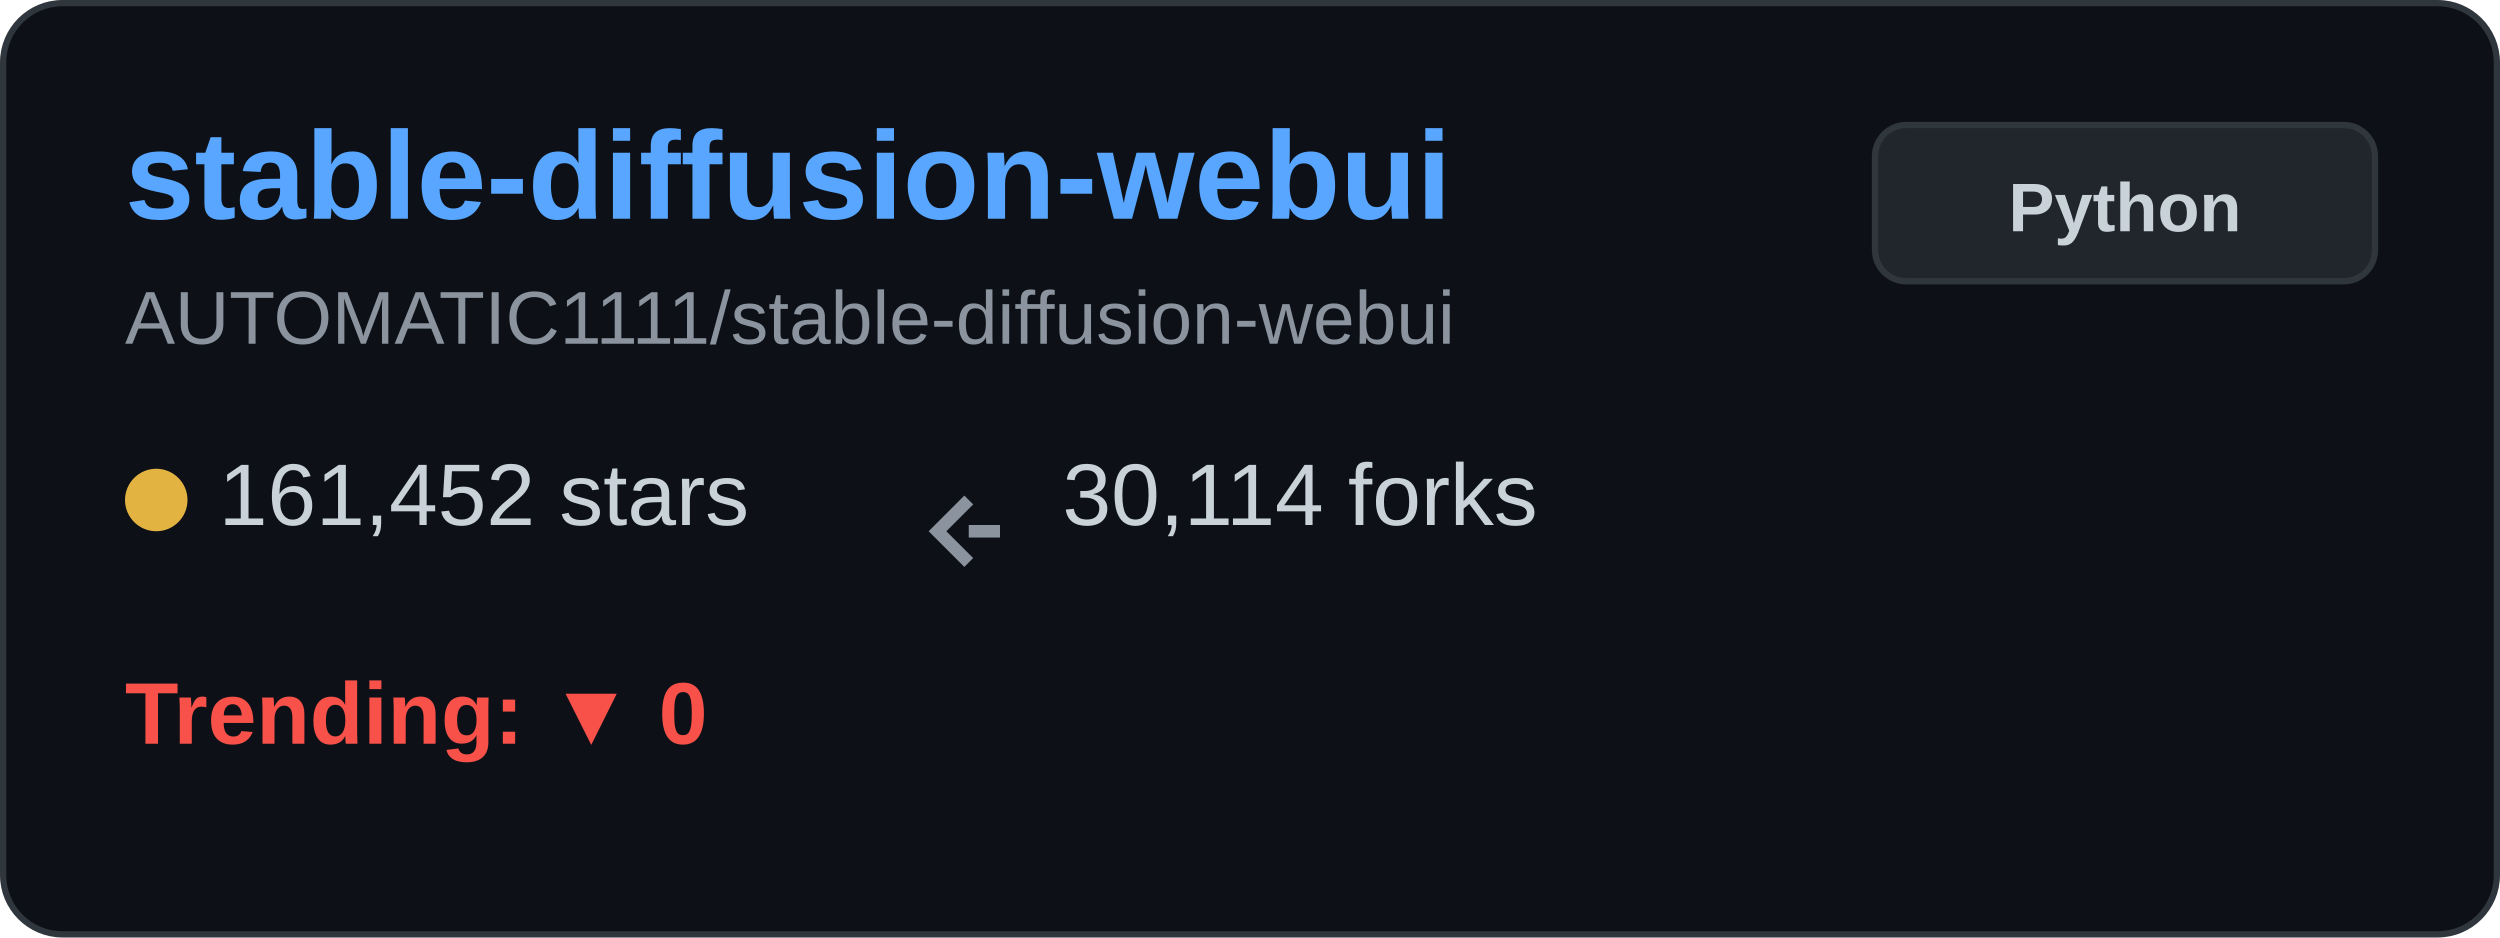
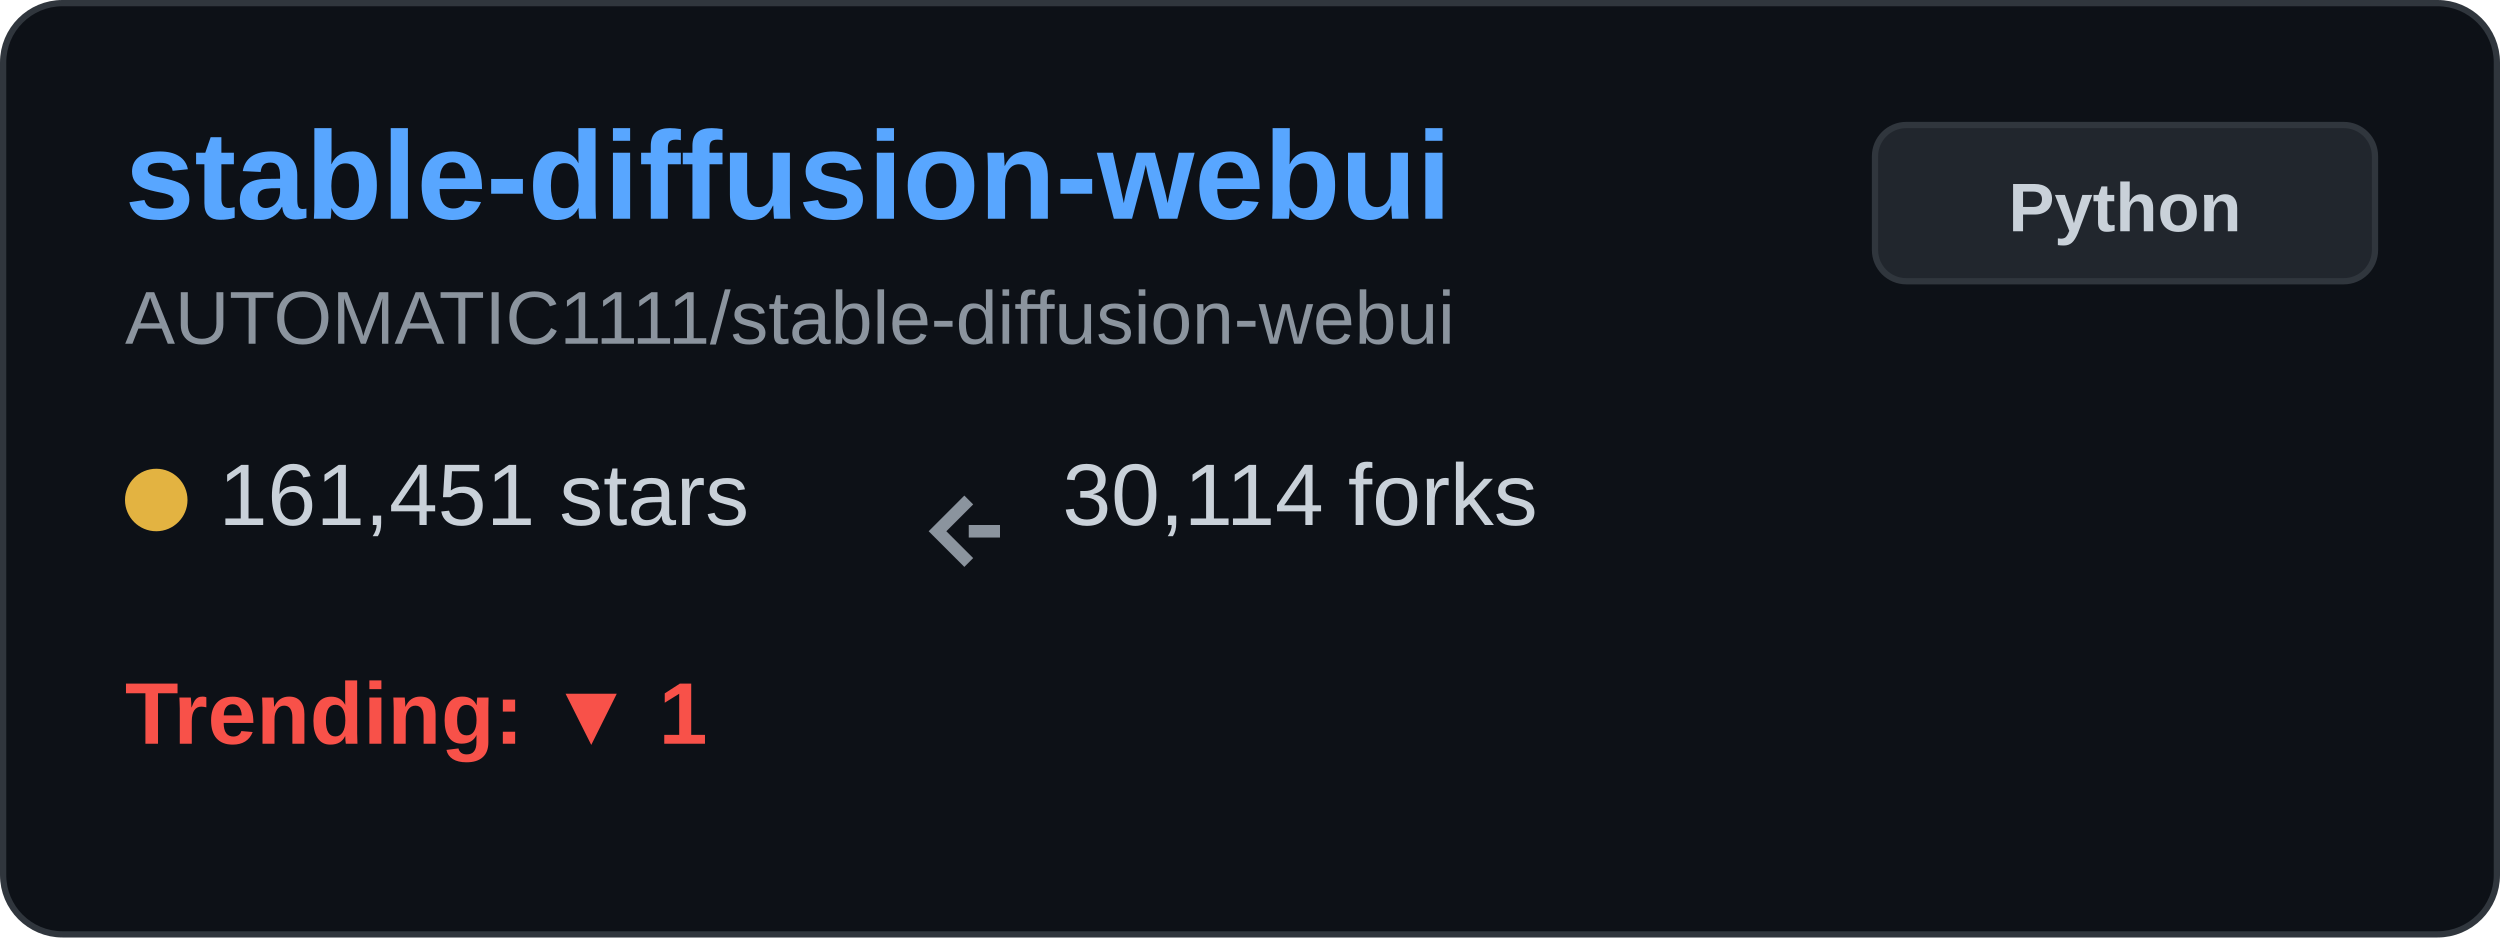
<svg xmlns="http://www.w3.org/2000/svg" width="400" height="150" viewBox="0 0 400 150" fill="none">
  <rect x="0.5" y="0.5" width="399" height="149" rx="9.5" fill="#0d1117" stroke="#30363d" />
  <text x="20" y="35" font-family="Arial, sans-serif" font-size="20" font-weight="bold" fill="#58a6ff">stable-diffusion-webui</text>
  <text x="20" y="55" font-family="Arial, sans-serif" font-size="12" fill="#8b949e">AUTOMATIC1111/stable-diffusion-webui</text>
  <g transform="translate(20, 80)">
    <circle cx="5" cy="0" r="5" fill="#e3b341" />
-     <text x="15" y="4" font-family="Arial, sans-serif" font-size="14" fill="#c9d1d9">161,452 stars</text>
+     <text x="15" y="4" font-family="Arial, sans-serif" font-size="14" fill="#c9d1d9">161,451 stars</text>
  </g>
  <g transform="translate(150, 80)">
    <path d="M5 0 L0 5 L5 10 M5 5 L10 5" stroke="#8b949e" stroke-width="2" fill="none" />
    <text x="20" y="4" font-family="Arial, sans-serif" font-size="14" fill="#c9d1d9">30,114 forks</text>
  </g>
  <g transform="translate(20, 115)">
-     <text x="0" y="4" font-family="Arial, sans-serif" font-size="14" font-weight="bold" fill="#f85149">Trending: ▼ 0</text>
+     <text x="0" y="4" font-family="Arial, sans-serif" font-size="14" font-weight="bold" fill="#f85149">Trending: ▼ 1</text>
  </g>
  <rect x="300" y="20" width="80" height="25" rx="5" fill="#21262d" stroke="#30363d" />
  <text x="340" y="37" font-family="Arial, sans-serif" font-size="11" font-weight="bold" fill="#c9d1d9" text-anchor="middle">Python</text>
</svg>
